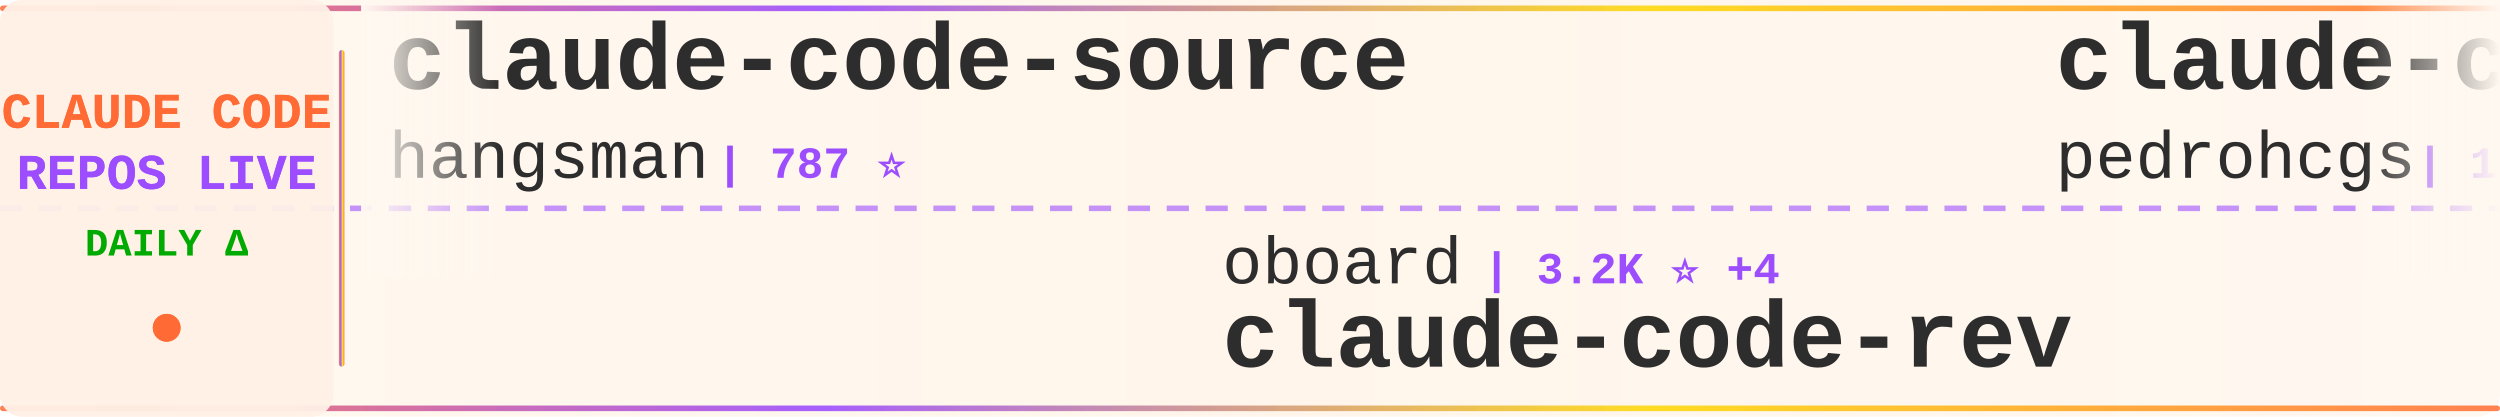
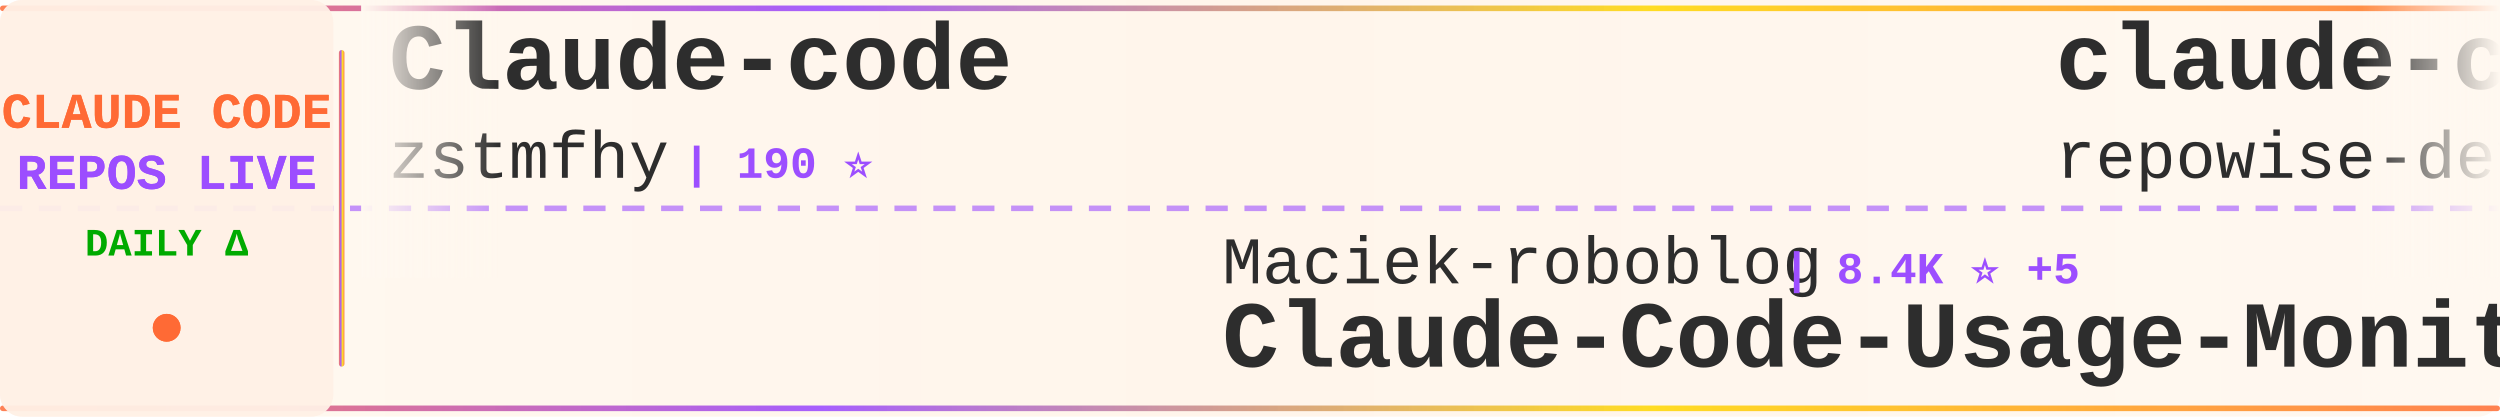
<svg xmlns="http://www.w3.org/2000/svg" width="900" height="150">
  <defs>
    <linearGradient id="tickerBg" x1="0%" y1="0%" x2="100%" y2="0%">
      <stop offset="0%" style="stop-color:#fff8f0;stop-opacity:0.98" />
      <stop offset="50%" style="stop-color:#fff5eb;stop-opacity:1" />
      <stop offset="100%" style="stop-color:#fff8f0;stop-opacity:0.98" />
    </linearGradient>
    <linearGradient id="borderGrad" x1="0%" y1="0%" x2="100%" y2="0%">
      <stop offset="0%" style="stop-color:#FF6B35;stop-opacity:0.85">
        <animate attributeName="stop-opacity" values="0.85;1;0.85" dur="2s" repeatCount="indefinite" />
      </stop>
      <stop offset="33%" style="stop-color:#9C4EFF;stop-opacity:0.9">
        <animate attributeName="stop-opacity" values="0.9;1;0.9" dur="2.2s" repeatCount="indefinite" />
      </stop>
      <stop offset="66%" style="stop-color:#FFD700;stop-opacity:0.85">
        <animate attributeName="stop-opacity" values="0.85;1;0.85" dur="1.8s" repeatCount="indefinite" />
      </stop>
      <stop offset="100%" style="stop-color:#FF6B35;stop-opacity:0.85">
        <animate attributeName="stop-opacity" values="0.85;1;0.85" dur="2s" repeatCount="indefinite" />
      </stop>
    </linearGradient>
    <filter id="textGlow">
      <feGaussianBlur stdDeviation="0.15" result="coloredBlur" />
      <feMerge>
        <feMergeNode in="coloredBlur" />
        <feMergeNode in="SourceGraphic" />
      </feMerge>
    </filter>
    <filter id="metricGlow">
      <feGaussianBlur stdDeviation="0.2" result="coloredBlur" />
      <feMerge>
        <feMergeNode in="coloredBlur" />
        <feMergeNode in="SourceGraphic" />
      </feMerge>
    </filter>
    <linearGradient id="leftFade" x1="0%" y1="0%" x2="100%" y2="0%">
      <stop offset="0%" style="stop-color:#fff8f0;stop-opacity:1" />
      <stop offset="100%" style="stop-color:#fff8f0;stop-opacity:0" />
    </linearGradient>
    <linearGradient id="rightFade" x1="0%" y1="0%" x2="100%" y2="0%">
      <stop offset="0%" style="stop-color:#fff8f0;stop-opacity:0" />
      <stop offset="100%" style="stop-color:#fff8f0;stop-opacity:1" />
    </linearGradient>
  </defs>
  <rect width="900" height="150" fill="url(#tickerBg)" rx="8" />
  <rect x="0" y="2" width="900" height="2" fill="url(#borderGrad)" rx="1" />
  <rect x="0" y="146" width="900" height="2" fill="url(#borderGrad)" rx="1" />
  <line x1="0" y1="75" x2="900" y2="75" stroke="#9C4EFF" stroke-width="2" stroke-dasharray="8 6" opacity="0.6" />
  <rect x="0" y="0" width="120" height="150" fill="#fff0e6" opacity="0.95" rx="8" />
  <text x="60" y="46" font-family="'Courier New', monospace" font-size="18" font-weight="bold" fill="#FF6B35" text-anchor="middle" filter="url(#textGlow)">
    CLAUDE CODE
  </text>
  <text x="60" y="68" font-family="'Courier New', monospace" font-size="18" font-weight="bold" fill="#9C4EFF" text-anchor="middle" filter="url(#textGlow)">
    REPOS LIVE
  </text>
  <text x="60" y="92" font-family="'Courier New', monospace" font-size="14" font-weight="bold" fill="#00aa00" text-anchor="middle">
    DAILY Δ
  </text>
  <circle cx="60" cy="118" r="5" fill="#FF6B35" filter="url(#metricGlow)">
    <animate attributeName="r" values="4;6;4" dur="1.5s" repeatCount="indefinite" />
    <animate attributeName="opacity" values="0.6;1;0.6" dur="1.5s" repeatCount="indefinite" />
  </circle>
  <rect x="122" y="18" width="2" height="114" fill="url(#borderGrad)" rx="1" />
  <clipPath id="tickerClip">
    <rect x="130" y="0" width="770" height="150" />
  </clipPath>
  <g clip-path="url(#tickerClip)">
    <g id="tickerItems">
      <animateTransform attributeName="transform" attributeType="XML" type="translate" from="0 0" to="-3000 0" dur="54s" repeatCount="indefinite" />
      <g transform="translate(0, 0)">
-         <text x="140" y="32" font-family="'Courier New', monospace" font-size="34" font-weight="bold" fill="#2d2d2d">claude-code-source</text>
-         <text x="140" y="64" font-family="'Courier New', monospace" font-size="24" font-weight="normal" fill="#2d2d2d" opacity="1.0">hangsman</text>
-         <text x="258" y="64" font-family="'Courier New', monospace" font-size="16" font-weight="bold" fill="#9C4EFF"> | 787 ⭐</text>
+         <text x="140" y="32" font-family="'Courier New', monospace" font-size="34" font-weight="bold" fill="#2d2d2d">Claude-code</text>
+         <text x="140" y="64" font-family="'Courier New', monospace" font-size="24" font-weight="normal" fill="#2d2d2d" opacity="1.0">zstmfhy</text>
+         <text x="246" y="64" font-family="'Courier New', monospace" font-size="16" font-weight="bold" fill="#9C4EFF"> | 190 ⭐</text>
      </g>
      <g transform="translate(300, 0)">
-         <text x="140" y="102" font-family="'Courier New', monospace" font-size="24" font-weight="normal" fill="#2d2d2d" opacity="1.0">oboard</text>
-         <text x="234" y="102" font-family="'Courier New', monospace" font-size="16" font-weight="bold" fill="#9C4EFF"> | 3.2K ⭐ +4</text>
-         <text x="140" y="132" font-family="'Courier New', monospace" font-size="34" font-weight="bold" fill="#2d2d2d">claude-code-rev</text>
+         <text x="140" y="102" font-family="'Courier New', monospace" font-size="24" font-weight="normal" fill="#2d2d2d" opacity="1.0">Maciek-roboblog</text>
+         <text x="342" y="102" font-family="'Courier New', monospace" font-size="16" font-weight="bold" fill="#9C4EFF"> | 8.4K ⭐ +5</text>
+         <text x="140" y="132" font-family="'Courier New', monospace" font-size="34" font-weight="bold" fill="#2d2d2d">Claude-Code-Usage-Monito...</text>
      </g>
      <g transform="translate(600, 0)">
-         <text x="140" y="32" font-family="'Courier New', monospace" font-size="34" font-weight="bold" fill="#2d2d2d">claude-code-my-workflow</text>
-         <text x="140" y="64" font-family="'Courier New', monospace" font-size="24" font-weight="normal" fill="#2d2d2d" opacity="1.0">pedrohcgs</text>
-         <text x="270" y="64" font-family="'Courier New', monospace" font-size="16" font-weight="bold" fill="#9C4EFF"> | 1.4K ⭐ +7</text>
+         <text x="140" y="32" font-family="'Courier New', monospace" font-size="34" font-weight="bold" fill="#2d2d2d">claude-code-prompts</text>
+         <text x="140" y="64" font-family="'Courier New', monospace" font-size="24" font-weight="normal" fill="#2d2d2d" opacity="1.0">repowise-dev</text>
+         <text x="306" y="64" font-family="'Courier New', monospace" font-size="16" font-weight="bold" fill="#9C4EFF"> | 1.1K ⭐ +2</text>
      </g>
      <g transform="translate(900, 0)">
-         <text x="140" y="102" font-family="'Courier New', monospace" font-size="24" font-weight="normal" fill="#2d2d2d" opacity="1.0">liuup</text>
-         <text x="222" y="102" font-family="'Courier New', monospace" font-size="16" font-weight="bold" fill="#9C4EFF"> | 3.5K ⭐ +13</text>
-         <text x="140" y="132" font-family="'Courier New', monospace" font-size="34" font-weight="bold" fill="#2d2d2d">claude-code-analysis</text>
+         <text x="140" y="102" font-family="'Courier New', monospace" font-size="24" font-weight="normal" fill="#2d2d2d" opacity="1.0">luyao618</text>
+         <text x="258" y="102" font-family="'Courier New', monospace" font-size="16" font-weight="bold" fill="#9C4EFF"> | 1.6K ⭐ +2</text>
+         <text x="140" y="132" font-family="'Courier New', monospace" font-size="34" font-weight="bold" fill="#2d2d2d">Claude-Code-Source-Study</text>
      </g>
      <g transform="translate(1200, 0)">
-         <text x="140" y="32" font-family="'Courier New', monospace" font-size="34" font-weight="bold" fill="#2d2d2d">sc-claude-code-files</text>
-         <text x="140" y="64" font-family="'Courier New', monospace" font-size="24" font-weight="normal" fill="#2d2d2d" opacity="1.0">https-deeplearning-ai</text>
-         <text x="414" y="64" font-family="'Courier New', monospace" font-size="16" font-weight="bold" fill="#9C4EFF"> | 535 ⭐</text>
+         <text x="140" y="32" font-family="'Courier New', monospace" font-size="34" font-weight="bold" fill="#2d2d2d">claude_code_src</text>
+         <text x="140" y="64" font-family="'Courier New', monospace" font-size="24" font-weight="normal" fill="#2d2d2d" opacity="1.0">ponponon</text>
+         <text x="258" y="64" font-family="'Courier New', monospace" font-size="16" font-weight="bold" fill="#9C4EFF"> | 2.3K ⭐</text>
      </g>
      <g transform="translate(1500, 0)">
-         <text x="140" y="102" font-family="'Courier New', monospace" font-size="24" font-weight="normal" fill="#2d2d2d" opacity="1.0">anthropics</text>
-         <text x="282" y="102" font-family="'Courier New', monospace" font-size="16" font-weight="bold" fill="#9C4EFF"> | 901 ⭐</text>
-         <text x="140" y="132" font-family="'Courier New', monospace" font-size="34" font-weight="bold" fill="#2d2d2d">claude-code-base-action</text>
+         <text x="140" y="102" font-family="'Courier New', monospace" font-size="24" font-weight="normal" fill="#2d2d2d" opacity="1.0">Chachamaru127</text>
+         <text x="318" y="102" font-family="'Courier New', monospace" font-size="16" font-weight="bold" fill="#9C4EFF"> | 3.0K ⭐ +4</text>
+         <text x="140" y="132" font-family="'Courier New', monospace" font-size="34" font-weight="bold" fill="#2d2d2d">claude-code-harness</text>
      </g>
      <g transform="translate(1800, 0)">
-         <text x="140" y="32" font-family="'Courier New', monospace" font-size="34" font-weight="bold" fill="#2d2d2d">free-claude-code</text>
-         <text x="140" y="64" font-family="'Courier New', monospace" font-size="24" font-weight="normal" fill="#2d2d2d" opacity="1.0">Alishahryar1</text>
-         <text x="306" y="64" font-family="'Courier New', monospace" font-size="16" font-weight="bold" fill="#9C4EFF"> | 39.5K ⭐ +185</text>
+         <text x="140" y="32" font-family="'Courier New', monospace" font-size="34" font-weight="bold" fill="#2d2d2d">ClaudeCode</text>
+         <text x="140" y="64" font-family="'Courier New', monospace" font-size="24" font-weight="normal" fill="#2d2d2d" opacity="1.0">guanshan</text>
+         <text x="258" y="64" font-family="'Courier New', monospace" font-size="16" font-weight="bold" fill="#9C4EFF"> | 61 ⭐</text>
      </g>
      <g transform="translate(2100, 0)">
-         <text x="140" y="102" font-family="'Courier New', monospace" font-size="24" font-weight="normal" fill="#2d2d2d" opacity="1.0">SeemSeam</text>
-         <text x="258" y="102" font-family="'Courier New', monospace" font-size="16" font-weight="bold" fill="#9C4EFF"> | 3.2K ⭐ +9</text>
-         <text x="140" y="132" font-family="'Courier New', monospace" font-size="34" font-weight="bold" fill="#2d2d2d">claude_codex_bridge</text>
+         <text x="140" y="102" font-family="'Courier New', monospace" font-size="24" font-weight="normal" fill="#2d2d2d" opacity="1.0">musistudio</text>
+         <text x="282" y="102" font-family="'Courier New', monospace" font-size="16" font-weight="bold" fill="#9C4EFF"> | 35.7K ⭐ +22</text>
+         <text x="140" y="132" font-family="'Courier New', monospace" font-size="34" font-weight="bold" fill="#2d2d2d">claude-code-router</text>
      </g>
      <g transform="translate(2400, 0)">
-         <text x="140" y="32" font-family="'Courier New', monospace" font-size="34" font-weight="bold" fill="#2d2d2d">claude-code-source-build</text>
-         <text x="140" y="64" font-family="'Courier New', monospace" font-size="24" font-weight="normal" fill="#2d2d2d" opacity="1.0">andrew-kramer-inno</text>
-         <text x="378" y="64" font-family="'Courier New', monospace" font-size="16" font-weight="bold" fill="#9C4EFF"> | 594 ⭐</text>
+         <text x="140" y="32" font-family="'Courier New', monospace" font-size="34" font-weight="bold" fill="#2d2d2d">Claude-Code</text>
+         <text x="140" y="64" font-family="'Courier New', monospace" font-size="24" font-weight="normal" fill="#2d2d2d" opacity="1.0">pengchengneo</text>
+         <text x="306" y="64" font-family="'Courier New', monospace" font-size="16" font-weight="bold" fill="#9C4EFF"> | 1.6K ⭐ +5</text>
      </g>
      <g transform="translate(2700, 0)">
-         <text x="140" y="102" font-family="'Courier New', monospace" font-size="24" font-weight="normal" fill="#2d2d2d" opacity="1.0">disler</text>
-         <text x="234" y="102" font-family="'Courier New', monospace" font-size="16" font-weight="bold" fill="#9C4EFF"> | 1.5K ⭐ +7</text>
-         <text x="140" y="132" font-family="'Courier New', monospace" font-size="34" font-weight="bold" fill="#2d2d2d">pi-vs-claude-code</text>
+         <text x="140" y="102" font-family="'Courier New', monospace" font-size="24" font-weight="normal" fill="#2d2d2d" opacity="1.0">shareAI-lab</text>
+         <text x="294" y="102" font-family="'Courier New', monospace" font-size="16" font-weight="bold" fill="#9C4EFF"> | 70.6K ⭐ +129</text>
+         <text x="140" y="132" font-family="'Courier New', monospace" font-size="34" font-weight="bold" fill="#2d2d2d">learn-claude-code</text>
      </g>
      <g transform="translate(3000, 0)">
-         <text x="140" y="32" font-family="'Courier New', monospace" font-size="34" font-weight="bold" fill="#2d2d2d">claude-code-source</text>
-         <text x="140" y="64" font-family="'Courier New', monospace" font-size="24" font-weight="normal" fill="#2d2d2d" opacity="1.0">hangsman</text>
-         <text x="258" y="64" font-family="'Courier New', monospace" font-size="16" font-weight="bold" fill="#9C4EFF"> | 787 ⭐</text>
+         <text x="140" y="32" font-family="'Courier New', monospace" font-size="34" font-weight="bold" fill="#2d2d2d">Claude-code</text>
+         <text x="140" y="64" font-family="'Courier New', monospace" font-size="24" font-weight="normal" fill="#2d2d2d" opacity="1.0">zstmfhy</text>
+         <text x="246" y="64" font-family="'Courier New', monospace" font-size="16" font-weight="bold" fill="#9C4EFF"> | 190 ⭐</text>
      </g>
      <g transform="translate(3300, 0)">
-         <text x="140" y="102" font-family="'Courier New', monospace" font-size="24" font-weight="normal" fill="#2d2d2d" opacity="1.0">oboard</text>
-         <text x="234" y="102" font-family="'Courier New', monospace" font-size="16" font-weight="bold" fill="#9C4EFF"> | 3.2K ⭐ +4</text>
-         <text x="140" y="132" font-family="'Courier New', monospace" font-size="34" font-weight="bold" fill="#2d2d2d">claude-code-rev</text>
+         <text x="140" y="102" font-family="'Courier New', monospace" font-size="24" font-weight="normal" fill="#2d2d2d" opacity="1.0">Maciek-roboblog</text>
+         <text x="342" y="102" font-family="'Courier New', monospace" font-size="16" font-weight="bold" fill="#9C4EFF"> | 8.4K ⭐ +5</text>
+         <text x="140" y="132" font-family="'Courier New', monospace" font-size="34" font-weight="bold" fill="#2d2d2d">Claude-Code-Usage-Monito...</text>
      </g>
      <g transform="translate(3600, 0)">
-         <text x="140" y="32" font-family="'Courier New', monospace" font-size="34" font-weight="bold" fill="#2d2d2d">claude-code-my-workflow</text>
-         <text x="140" y="64" font-family="'Courier New', monospace" font-size="24" font-weight="normal" fill="#2d2d2d" opacity="1.0">pedrohcgs</text>
-         <text x="270" y="64" font-family="'Courier New', monospace" font-size="16" font-weight="bold" fill="#9C4EFF"> | 1.4K ⭐ +7</text>
+         <text x="140" y="32" font-family="'Courier New', monospace" font-size="34" font-weight="bold" fill="#2d2d2d">claude-code-prompts</text>
+         <text x="140" y="64" font-family="'Courier New', monospace" font-size="24" font-weight="normal" fill="#2d2d2d" opacity="1.0">repowise-dev</text>
+         <text x="306" y="64" font-family="'Courier New', monospace" font-size="16" font-weight="bold" fill="#9C4EFF"> | 1.1K ⭐ +2</text>
      </g>
      <g transform="translate(3900, 0)">
-         <text x="140" y="102" font-family="'Courier New', monospace" font-size="24" font-weight="normal" fill="#2d2d2d" opacity="1.0">liuup</text>
-         <text x="222" y="102" font-family="'Courier New', monospace" font-size="16" font-weight="bold" fill="#9C4EFF"> | 3.5K ⭐ +13</text>
-         <text x="140" y="132" font-family="'Courier New', monospace" font-size="34" font-weight="bold" fill="#2d2d2d">claude-code-analysis</text>
+         <text x="140" y="102" font-family="'Courier New', monospace" font-size="24" font-weight="normal" fill="#2d2d2d" opacity="1.0">luyao618</text>
+         <text x="258" y="102" font-family="'Courier New', monospace" font-size="16" font-weight="bold" fill="#9C4EFF"> | 1.6K ⭐ +2</text>
+         <text x="140" y="132" font-family="'Courier New', monospace" font-size="34" font-weight="bold" fill="#2d2d2d">Claude-Code-Source-Study</text>
      </g>
    </g>
  </g>
  <rect x="130" y="0" width="50" height="100" fill="url(#leftFade)" />
  <rect x="850" y="0" width="50" height="100" fill="url(#rightFade)" />
</svg>
